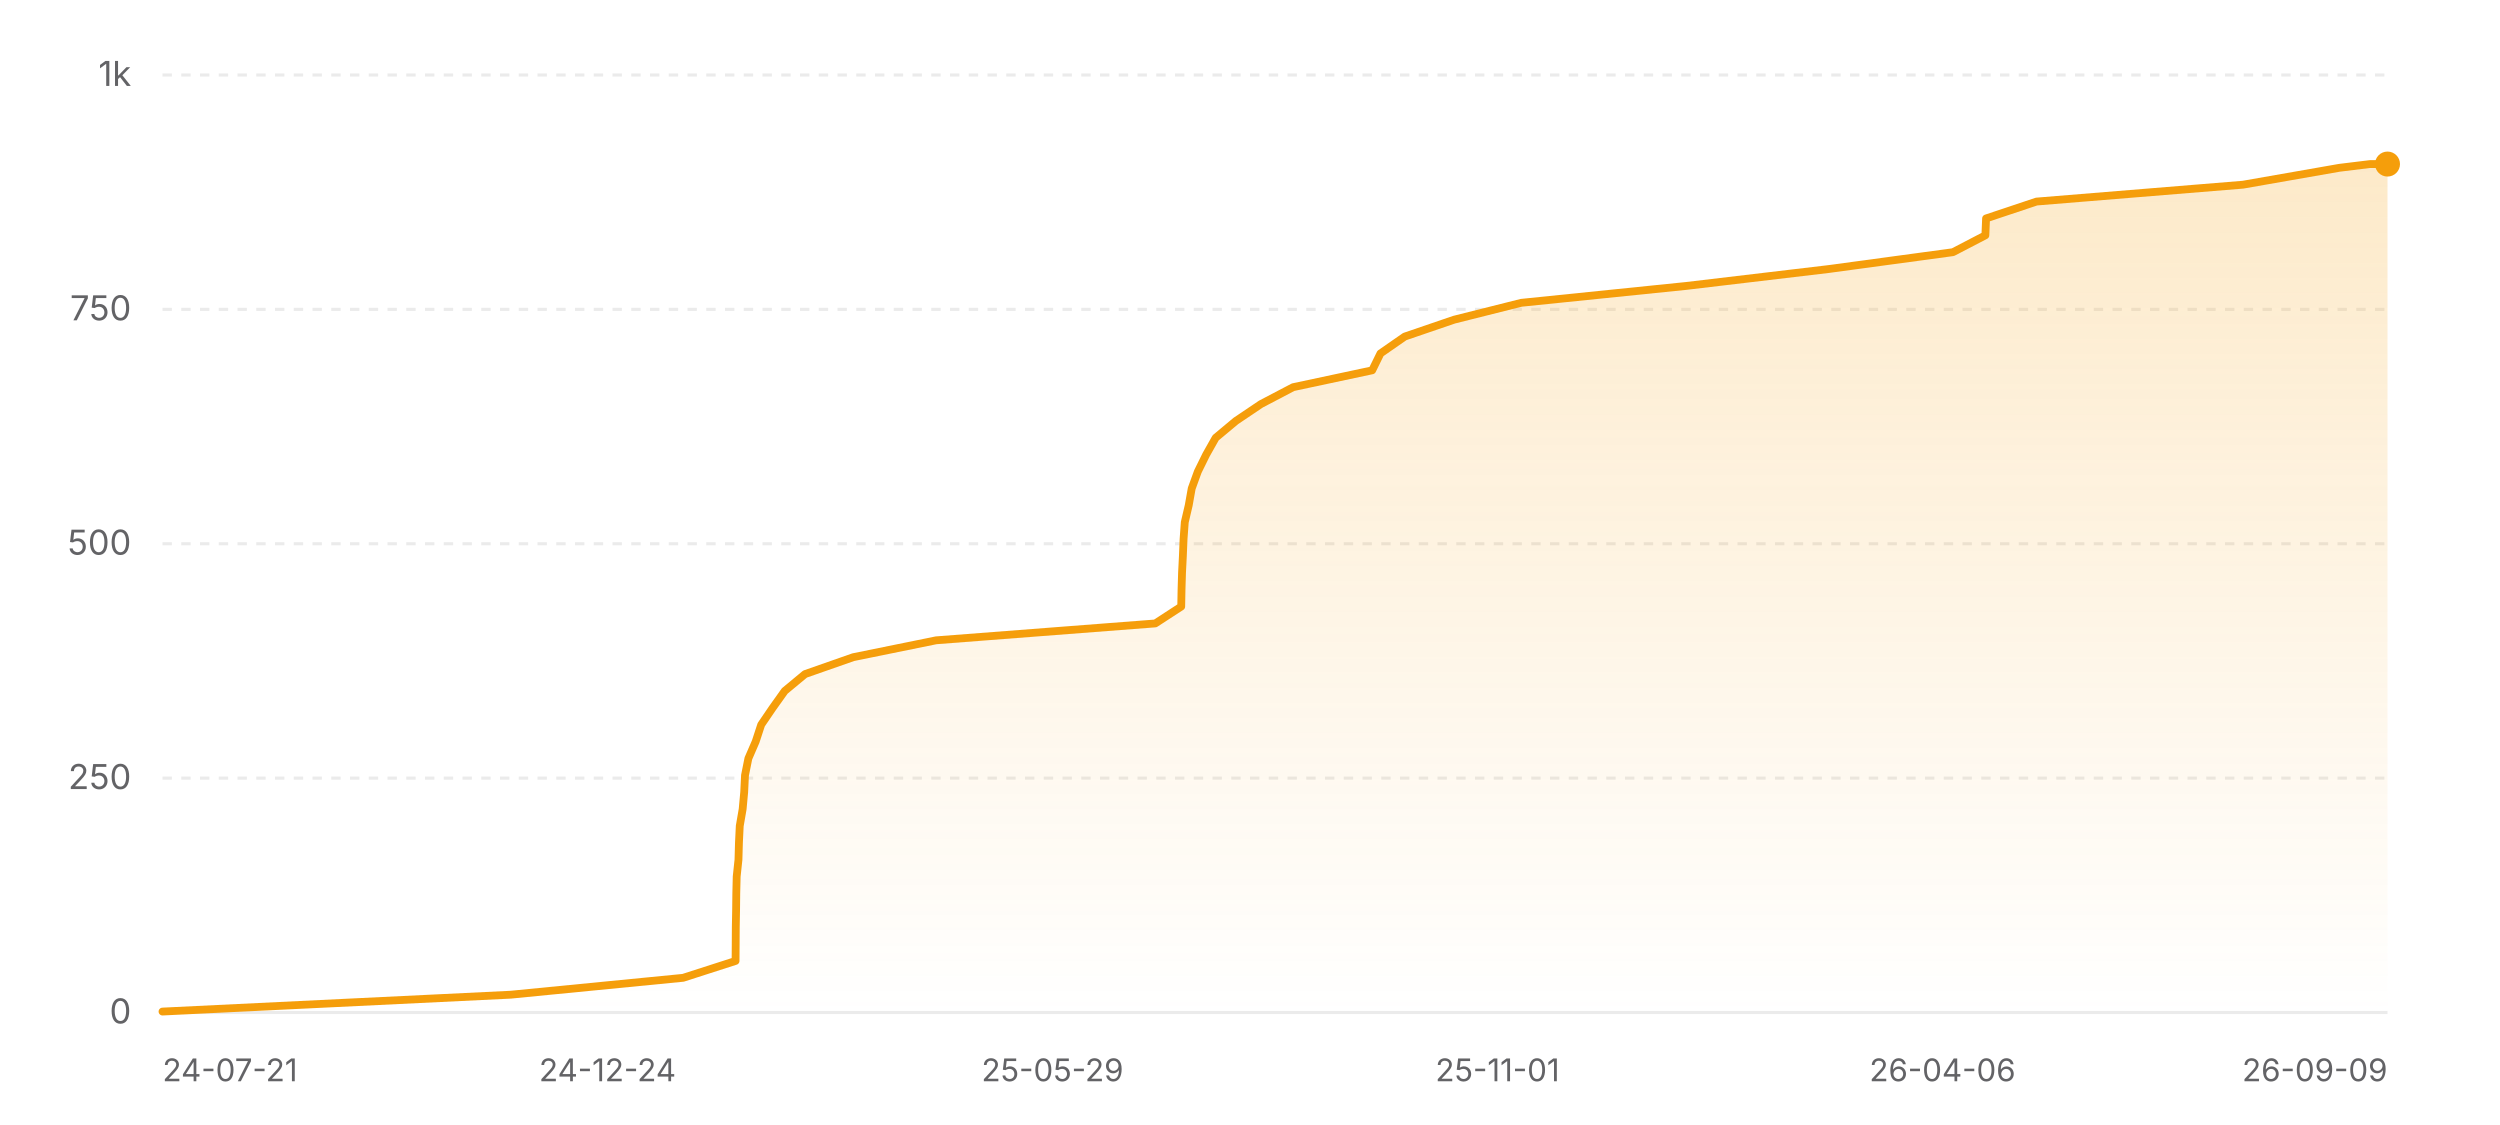
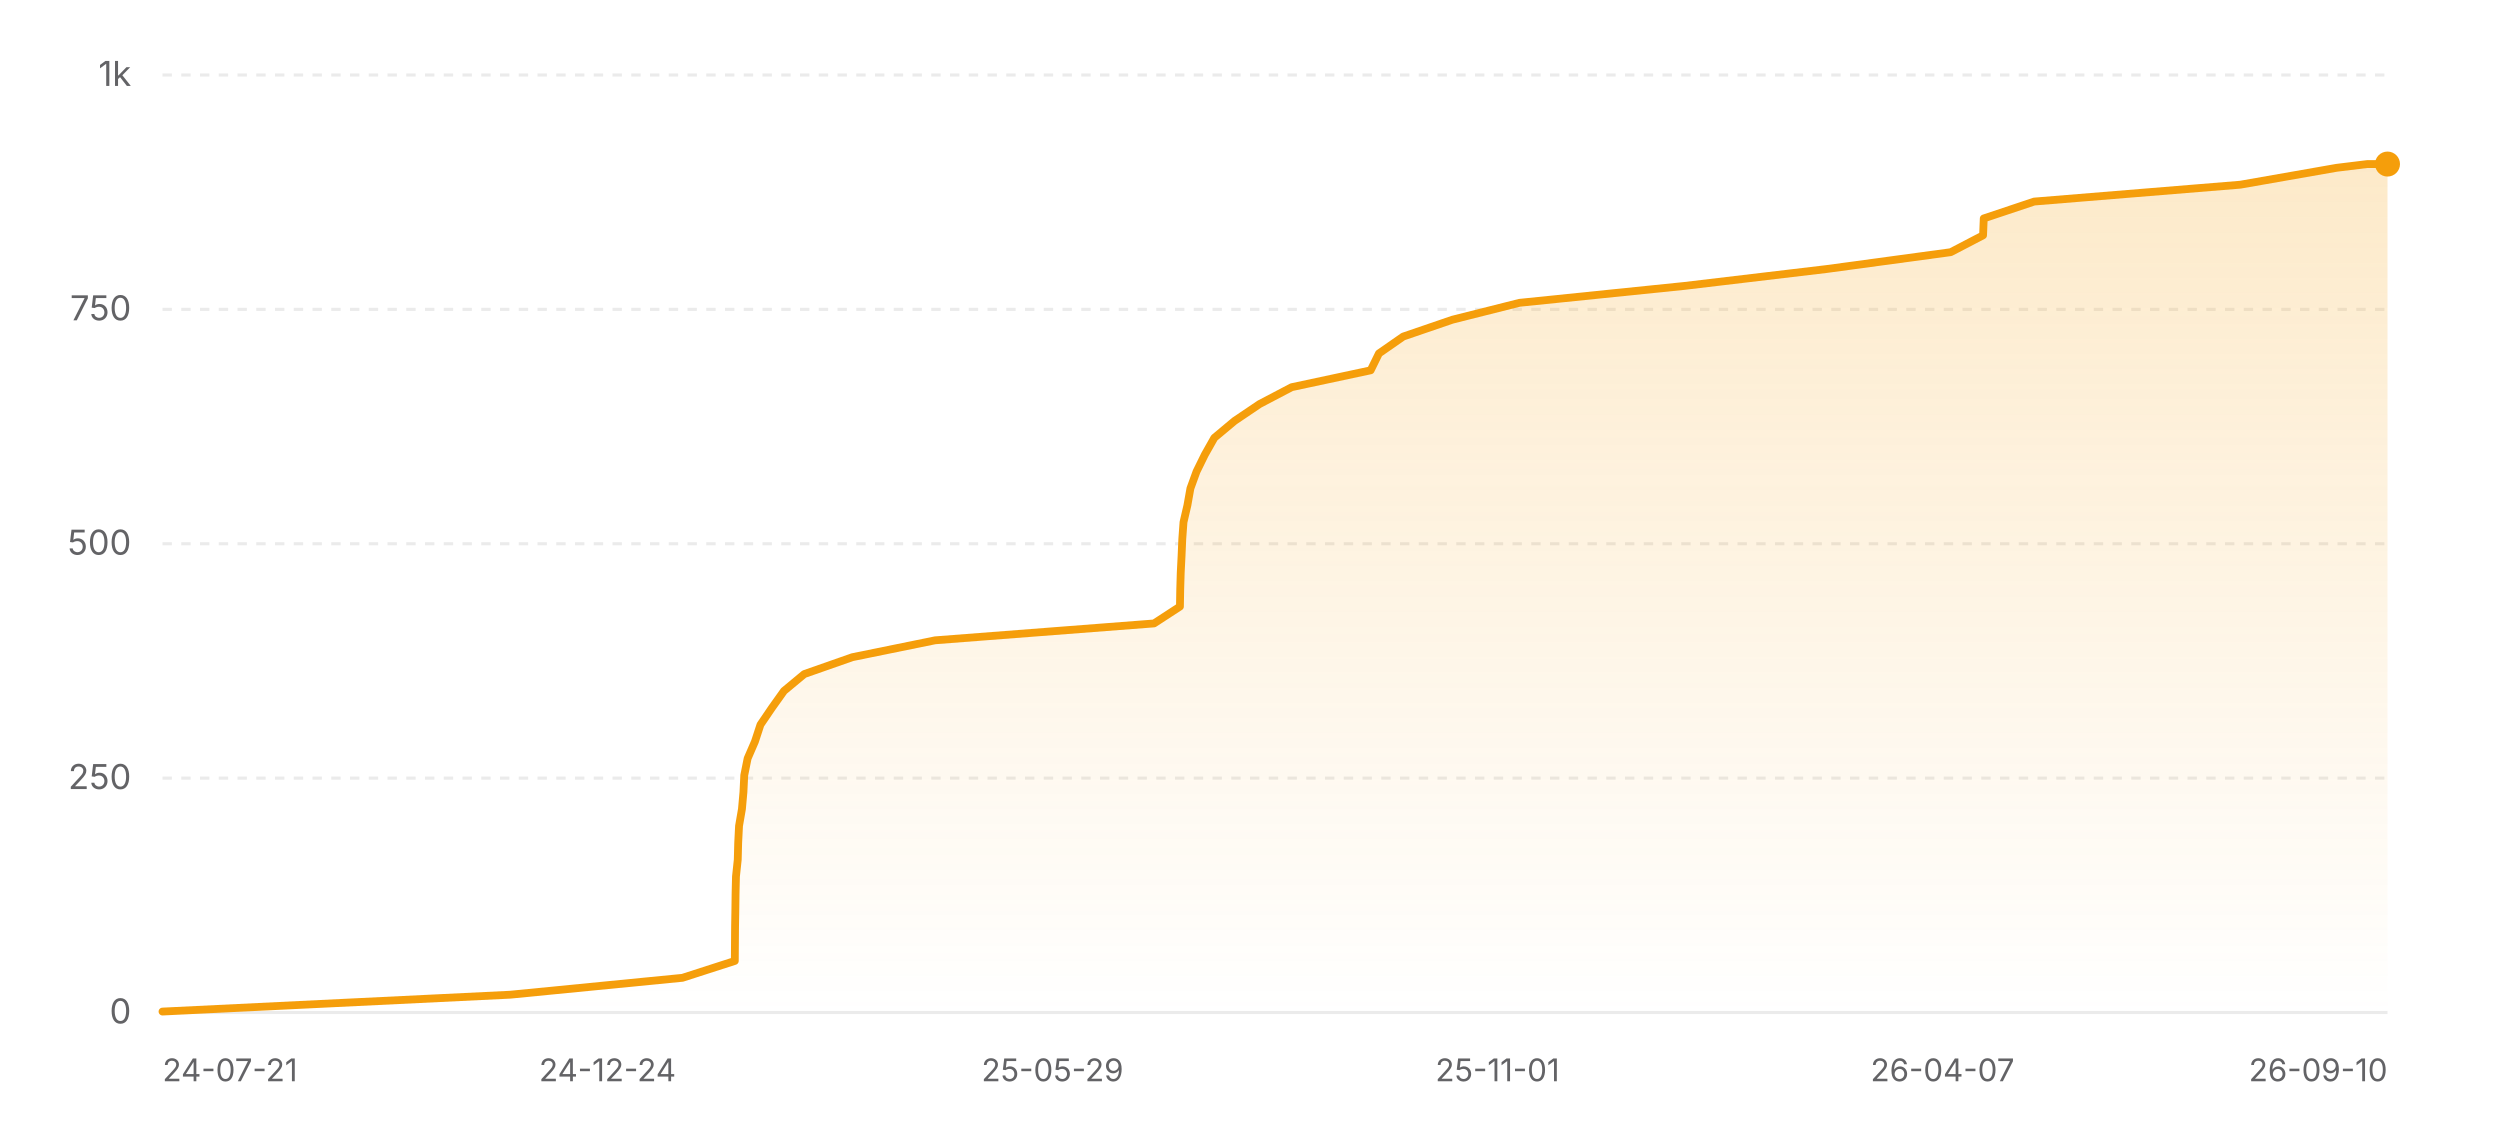
<svg xmlns="http://www.w3.org/2000/svg" width="800" height="360" viewBox="0 0 800 360" role="img" aria-label="Star history of nicejade/wealth-tracker">
  <defs>
    <linearGradient id="area-light" x1="0" y1="0" x2="0" y2="1">
      <stop offset="0%" stop-color="#f59e0b" stop-opacity="0.22" />
      <stop offset="100%" stop-color="#f59e0b" stop-opacity="0" />
    </linearGradient>
  </defs>
  <line x1="52" y1="324" x2="764" y2="324" stroke="rgba(0,0,0,0.08)" stroke-width="1" />
  <text x="42" y="327.5" text-anchor="end" font-size="11" fill="#636366" font-family="ui-sans-serif, system-ui, -apple-system, BlinkMacSystemFont, 'Segoe UI', sans-serif">0</text>
  <line x1="52" y1="249" x2="764" y2="249" stroke="rgba(0,0,0,0.08)" stroke-width="1" stroke-dasharray="3 3" />
  <text x="42" y="252.5" text-anchor="end" font-size="11" fill="#636366" font-family="ui-sans-serif, system-ui, -apple-system, BlinkMacSystemFont, 'Segoe UI', sans-serif">250</text>
  <line x1="52" y1="174" x2="764" y2="174" stroke="rgba(0,0,0,0.08)" stroke-width="1" stroke-dasharray="3 3" />
  <text x="42" y="177.5" text-anchor="end" font-size="11" fill="#636366" font-family="ui-sans-serif, system-ui, -apple-system, BlinkMacSystemFont, 'Segoe UI', sans-serif">500</text>
  <line x1="52" y1="99" x2="764" y2="99" stroke="rgba(0,0,0,0.08)" stroke-width="1" stroke-dasharray="3 3" />
  <text x="42" y="102.5" text-anchor="end" font-size="11" fill="#636366" font-family="ui-sans-serif, system-ui, -apple-system, BlinkMacSystemFont, 'Segoe UI', sans-serif">750</text>
  <line x1="52" y1="24" x2="764" y2="24" stroke="rgba(0,0,0,0.08)" stroke-width="1" stroke-dasharray="3 3" />
  <text x="42" y="27.5" text-anchor="end" font-size="11" fill="#636366" font-family="ui-sans-serif, system-ui, -apple-system, BlinkMacSystemFont, 'Segoe UI', sans-serif">1k</text>
-   <polygon fill="url(#area-light)" points="52,324 52,323.7 163.47,318.3 218.6,312.9 235.38,307.5 235.42,302.1 235.45,296.7 235.55,291.3 235.61,285.9 235.74,280.5 236.31,275.1 236.46,269.7 236.72,264.3 237.65,258.9 238.14,253.5 238.4,248.1 239.48,242.7 241.82,237.3 243.59,231.9 247.27,226.5 251.12,221.1 257.63,215.7 273.04,210.3 299.56,204.9 369.69,199.5 377.99,194.1 378.09,188.7 378.25,183.3 378.52,177.9 378.74,172.5 379.13,167.1 380.39,161.7 381.35,156.3 383.31,150.9 385.97,145.5 389.01,140.1 395.48,134.7 403.5,129.3 413.8,123.9 439.1,118.5 441.75,113.1 449.53,107.7 465.31,102.3 486.8,96.9 539.6,91.5 585.11,86.1 624.94,80.7 635.32,75.3 635.54,69.9 651.69,64.5 717.76,59.1 748.58,53.7 758.4,52.5 764,52.5 764,324" />
-   <polyline fill="none" stroke="#f59e0b" stroke-width="2.5" stroke-linecap="round" stroke-linejoin="round" points="52,323.7 163.47,318.3 218.6,312.9 235.38,307.5 235.42,302.1 235.45,296.7 235.55,291.3 235.61,285.9 235.74,280.5 236.31,275.1 236.46,269.7 236.72,264.3 237.65,258.9 238.14,253.5 238.4,248.1 239.48,242.7 241.82,237.3 243.59,231.9 247.27,226.5 251.12,221.1 257.63,215.7 273.04,210.3 299.56,204.9 369.69,199.5 377.99,194.1 378.09,188.7 378.25,183.3 378.52,177.9 378.74,172.5 379.13,167.1 380.39,161.7 381.35,156.3 383.31,150.9 385.97,145.5 389.01,140.1 395.48,134.7 403.5,129.3 413.8,123.9 439.1,118.5 441.75,113.1 449.53,107.7 465.31,102.3 486.8,96.9 539.6,91.5 585.11,86.1 624.94,80.7 635.32,75.3 635.54,69.9 651.69,64.5 717.76,59.1 748.58,53.7 758.4,52.5 764,52.5" />
+   <polygon fill="url(#area-light)" points="52,324 52,323.7 163.33,318.3 218.39,312.9 235.14,307.5 235.18,302.1 235.22,296.7 235.31,291.3 235.38,285.9 235.51,280.5 236.08,275.1 236.22,269.7 236.49,264.3 237.42,258.9 237.9,253.5 238.16,248.1 239.24,242.7 241.58,237.3 243.35,231.9 247.02,226.5 250.87,221.1 257.37,215.7 272.76,210.3 299.24,204.9 369.29,199.5 377.58,194.1 377.67,188.7 377.83,183.3 378.1,177.9 378.33,172.5 378.72,167.1 379.97,161.7 380.93,156.3 382.89,150.9 385.54,145.5 388.59,140.1 395.05,134.7 403.05,129.3 413.34,123.9 438.61,118.5 441.26,113.1 449.03,107.7 464.79,102.3 486.24,96.9 538.98,91.5 584.43,86.1 624.22,80.7 634.58,75.3 634.8,69.9 650.93,64.5 716.92,59.1 747.7,53.7 757.5,52.5 764,52.5 764,324" />
+   <polyline fill="none" stroke="#f59e0b" stroke-width="2.5" stroke-linecap="round" stroke-linejoin="round" points="52,323.7 163.33,318.3 218.39,312.9 235.14,307.5 235.18,302.1 235.22,296.7 235.31,291.3 235.38,285.9 235.51,280.5 236.08,275.1 236.22,269.7 236.49,264.3 237.42,258.9 237.9,253.5 238.16,248.1 239.24,242.7 241.58,237.3 243.35,231.9 247.02,226.5 250.87,221.1 257.37,215.7 272.76,210.3 299.24,204.9 369.29,199.5 377.58,194.1 377.67,188.7 377.83,183.3 378.1,177.9 378.33,172.5 378.72,167.1 379.97,161.7 380.93,156.3 382.89,150.9 385.54,145.5 388.59,140.1 395.05,134.7 403.05,129.3 413.34,123.9 438.61,118.5 441.26,113.1 449.03,107.7 464.79,102.3 486.24,96.9 538.98,91.5 584.43,86.1 624.22,80.7 634.58,75.3 634.8,69.9 650.93,64.5 716.92,59.1 747.7,53.7 757.5,52.5 764,52.5" />
  <circle cx="764" cy="52.5" r="4" fill="#f59e0b" />
  <text x="52" y="346" text-anchor="start" font-size="10" fill="#636366" font-family="ui-sans-serif, system-ui, -apple-system, BlinkMacSystemFont, 'Segoe UI', sans-serif">24-07-21</text>
  <text x="194.4" y="346" text-anchor="middle" font-size="10" fill="#636366" font-family="ui-sans-serif, system-ui, -apple-system, BlinkMacSystemFont, 'Segoe UI', sans-serif">24-12-24</text>
  <text x="336.8" y="346" text-anchor="middle" font-size="10" fill="#636366" font-family="ui-sans-serif, system-ui, -apple-system, BlinkMacSystemFont, 'Segoe UI', sans-serif">25-05-29</text>
  <text x="479.2" y="346" text-anchor="middle" font-size="10" fill="#636366" font-family="ui-sans-serif, system-ui, -apple-system, BlinkMacSystemFont, 'Segoe UI', sans-serif">25-11-01</text>
-   <text x="621.6" y="346" text-anchor="middle" font-size="10" fill="#636366" font-family="ui-sans-serif, system-ui, -apple-system, BlinkMacSystemFont, 'Segoe UI', sans-serif">26-04-06</text>
-   <text x="764" y="346" text-anchor="end" font-size="10" fill="#636366" font-family="ui-sans-serif, system-ui, -apple-system, BlinkMacSystemFont, 'Segoe UI', sans-serif">26-09-09</text>
+   <text x="621.6" y="346" text-anchor="middle" font-size="10" fill="#636366" font-family="ui-sans-serif, system-ui, -apple-system, BlinkMacSystemFont, 'Segoe UI', sans-serif">26-04-07</text>
+   <text x="764" y="346" text-anchor="end" font-size="10" fill="#636366" font-family="ui-sans-serif, system-ui, -apple-system, BlinkMacSystemFont, 'Segoe UI', sans-serif">26-09-10</text>
</svg>
